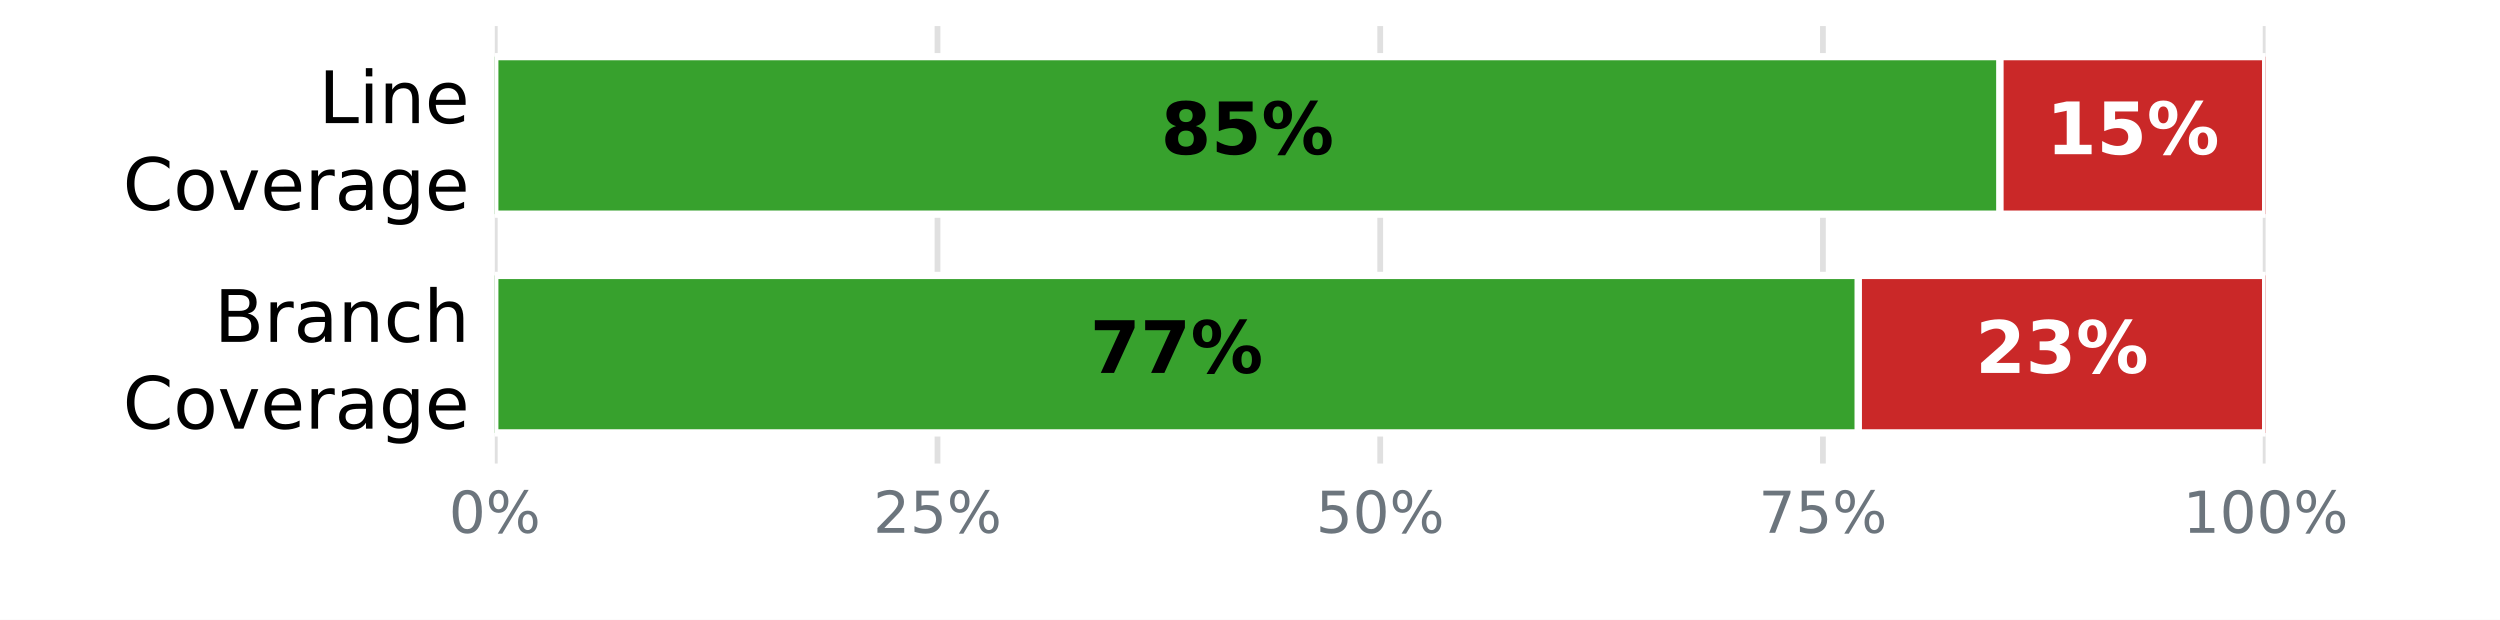
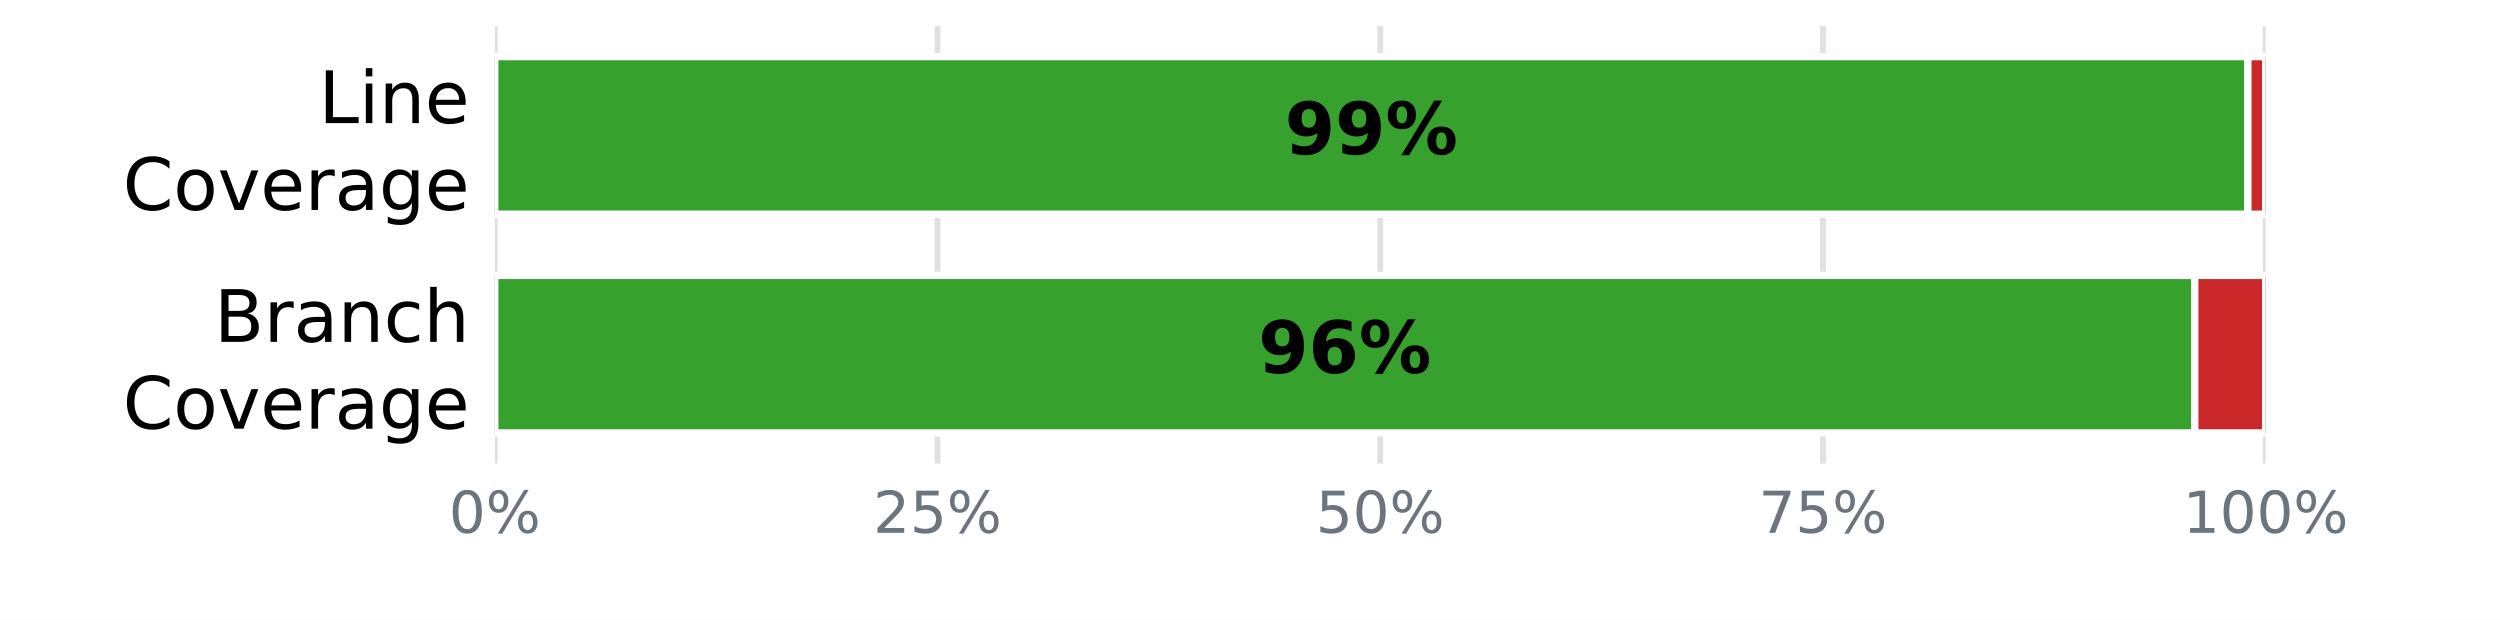
<svg xmlns="http://www.w3.org/2000/svg" xmlns:xlink="http://www.w3.org/1999/xlink" width="345.6pt" height="85.68pt" viewBox="0 0 345.6 85.68" version="1.1">
  <defs>
    <style type="text/css">*{stroke-linejoin: round; stroke-linecap: butt}</style>
  </defs>
  <g id="figure_1">
    <g id="patch_1">
      <path d="M 0 85.68  L 345.6 85.68  L 345.6 0  L 0 0  z " style="fill: #ffffff" />
    </g>
    <g id="axes_1">
      <g id="patch_2">
        <path d="M 68.4 64.08  L 313.2 64.08  L 313.2 3.6  L 68.4 3.6  z " style="fill: #ffffff" />
      </g>
      <g id="matplotlib.axis_1">
        <g id="xtick_1">
          <g id="line2d_1">
-             <path d="M 68.4 64.08  L 68.4 3.6  " clip-path="url(#p9827795586)" style="fill: none; stroke: #e0e0e0; stroke-width: 0.8; stroke-linecap: square" />
+             <path d="M 68.4 64.08  L 68.4 3.6  " clip-path="url(#p82db53aea2)" style="fill: none; stroke: #e0e0e0; stroke-width: 0.8; stroke-linecap: square" />
          </g>
          <g id="line2d_2" />
          <g id="text_1">
            <g style="fill: #6c757d" transform="translate(62.05438 73.65812) scale(0.08 -0.08)">
              <defs>
                <path id="DejaVuSans-13" d="M 2034 4250  Q 1547 4250 1301 3770  Q 1056 3291 1056 2328  Q 1056 1369 1301 889  Q 1547 409 2034 409  Q 2525 409 2770 889  Q 3016 1369 3016 2328  Q 3016 3291 2770 3770  Q 2525 4250 2034 4250  z M 2034 4750  Q 2819 4750 3233 4129  Q 3647 3509 3647 2328  Q 3647 1150 3233 529  Q 2819 -91 2034 -91  Q 1250 -91 836 529  Q 422 1150 422 2328  Q 422 3509 836 4129  Q 1250 4750 2034 4750  z " transform="scale(0.015625)" />
                <path id="DejaVuSans-8" d="M 4653 2053  Q 4381 2053 4226 1822  Q 4072 1591 4072 1178  Q 4072 772 4226 539  Q 4381 306 4653 306  Q 4919 306 5073 539  Q 5228 772 5228 1178  Q 5228 1588 5073 1820  Q 4919 2053 4653 2053  z M 4653 2450  Q 5147 2450 5437 2106  Q 5728 1763 5728 1178  Q 5728 594 5436 251  Q 5144 -91 4653 -91  Q 4153 -91 3862 251  Q 3572 594 3572 1178  Q 3572 1766 3864 2108  Q 4156 2450 4653 2450  z M 1428 4353  Q 1159 4353 1004 4120  Q 850 3888 850 3481  Q 850 3069 1003 2837  Q 1156 2606 1428 2606  Q 1700 2606 1854 2837  Q 2009 3069 2009 3481  Q 2009 3884 1853 4118  Q 1697 4353 1428 4353  z M 4250 4750  L 4750 4750  L 1831 -91  L 1331 -91  L 4250 4750  z M 1428 4750  Q 1922 4750 2215 4408  Q 2509 4066 2509 3481  Q 2509 2891 2217 2550  Q 1925 2209 1428 2209  Q 931 2209 642 2551  Q 353 2894 353 3481  Q 353 4063 643 4406  Q 934 4750 1428 4750  z " transform="scale(0.015625)" />
              </defs>
              <use xlink:href="#DejaVuSans-13" />
              <use xlink:href="#DejaVuSans-8" transform="translate(63.625 0)" />
            </g>
          </g>
        </g>
        <g id="xtick_2">
          <g id="line2d_3">
-             <path d="M 129.6 64.08  L 129.6 3.6  " clip-path="url(#p9827795586)" style="fill: none; stroke: #e0e0e0; stroke-width: 0.8; stroke-linecap: square" />
+             <path d="M 129.6 64.08  L 129.6 3.6  " clip-path="url(#p82db53aea2)" style="fill: none; stroke: #e0e0e0; stroke-width: 0.8; stroke-linecap: square" />
          </g>
          <g id="line2d_4" />
          <g id="text_2">
            <g style="fill: #6c757d" transform="translate(120.7094 73.65812) scale(0.08 -0.08)">
              <defs>
                <path id="DejaVuSans-15" d="M 1228 531  L 3431 531  L 3431 0  L 469 0  L 469 531  Q 828 903 1448 1529  Q 2069 2156 2228 2338  Q 2531 2678 2651 2914  Q 2772 3150 2772 3378  Q 2772 3750 2511 3984  Q 2250 4219 1831 4219  Q 1534 4219 1204 4116  Q 875 4013 500 3803  L 500 4441  Q 881 4594 1212 4672  Q 1544 4750 1819 4750  Q 2544 4750 2975 4387  Q 3406 4025 3406 3419  Q 3406 3131 3298 2873  Q 3191 2616 2906 2266  Q 2828 2175 2409 1742  Q 1991 1309 1228 531  z " transform="scale(0.015625)" />
                <path id="DejaVuSans-18" d="M 691 4666  L 3169 4666  L 3169 4134  L 1269 4134  L 1269 2991  Q 1406 3038 1543 3061  Q 1681 3084 1819 3084  Q 2600 3084 3056 2656  Q 3513 2228 3513 1497  Q 3513 744 3044 326  Q 2575 -91 1722 -91  Q 1428 -91 1123 -41  Q 819 9 494 109  L 494 744  Q 775 591 1075 516  Q 1375 441 1709 441  Q 2250 441 2565 725  Q 2881 1009 2881 1497  Q 2881 1984 2565 2268  Q 2250 2553 1709 2553  Q 1456 2553 1204 2497  Q 953 2441 691 2322  L 691 4666  z " transform="scale(0.015625)" />
              </defs>
              <use xlink:href="#DejaVuSans-15" />
              <use xlink:href="#DejaVuSans-18" transform="translate(63.625 0)" />
              <use xlink:href="#DejaVuSans-8" transform="translate(127.25 0)" />
            </g>
          </g>
        </g>
        <g id="xtick_3">
          <g id="line2d_5">
-             <path d="M 190.8 64.08  L 190.8 3.6  " clip-path="url(#p9827795586)" style="fill: none; stroke: #e0e0e0; stroke-width: 0.8; stroke-linecap: square" />
+             <path d="M 190.8 64.08  L 190.8 3.6  " clip-path="url(#p82db53aea2)" style="fill: none; stroke: #e0e0e0; stroke-width: 0.8; stroke-linecap: square" />
          </g>
          <g id="line2d_6" />
          <g id="text_3">
            <g style="fill: #6c757d" transform="translate(181.9094 73.65812) scale(0.08 -0.08)">
              <use xlink:href="#DejaVuSans-18" />
              <use xlink:href="#DejaVuSans-13" transform="translate(63.625 0)" />
              <use xlink:href="#DejaVuSans-8" transform="translate(127.25 0)" />
            </g>
          </g>
        </g>
        <g id="xtick_4">
          <g id="line2d_7">
-             <path d="M 252 64.08  L 252 3.6  " clip-path="url(#p9827795586)" style="fill: none; stroke: #e0e0e0; stroke-width: 0.8; stroke-linecap: square" />
+             <path d="M 252 64.08  L 252 3.6  " clip-path="url(#p82db53aea2)" style="fill: none; stroke: #e0e0e0; stroke-width: 0.8; stroke-linecap: square" />
          </g>
          <g id="line2d_8" />
          <g id="text_4">
            <g style="fill: #6c757d" transform="translate(243.1094 73.65812) scale(0.08 -0.08)">
              <defs>
                <path id="DejaVuSans-1a" d="M 525 4666  L 3525 4666  L 3525 4397  L 1831 0  L 1172 0  L 2766 4134  L 525 4134  L 525 4666  z " transform="scale(0.015625)" />
              </defs>
              <use xlink:href="#DejaVuSans-1a" />
              <use xlink:href="#DejaVuSans-18" transform="translate(63.625 0)" />
              <use xlink:href="#DejaVuSans-8" transform="translate(127.25 0)" />
            </g>
          </g>
        </g>
        <g id="xtick_5">
          <g id="line2d_9">
-             <path d="M 313.2 64.08  L 313.2 3.6  " clip-path="url(#p9827795586)" style="fill: none; stroke: #e0e0e0; stroke-width: 0.8; stroke-linecap: square" />
+             <path d="M 313.2 64.08  L 313.2 3.6  " clip-path="url(#p82db53aea2)" style="fill: none; stroke: #e0e0e0; stroke-width: 0.8; stroke-linecap: square" />
          </g>
          <g id="line2d_10" />
          <g id="text_5">
            <g style="fill: #6c757d" transform="translate(301.7644 73.65812) scale(0.08 -0.08)">
              <defs>
                <path id="DejaVuSans-14" d="M 794 531  L 1825 531  L 1825 4091  L 703 3866  L 703 4441  L 1819 4666  L 2450 4666  L 2450 531  L 3481 531  L 3481 0  L 794 0  L 794 531  z " transform="scale(0.015625)" />
              </defs>
              <use xlink:href="#DejaVuSans-14" />
              <use xlink:href="#DejaVuSans-13" transform="translate(63.625 0)" />
              <use xlink:href="#DejaVuSans-13" transform="translate(127.25 0)" />
              <use xlink:href="#DejaVuSans-8" transform="translate(190.875 0)" />
            </g>
          </g>
        </g>
      </g>
      <g id="matplotlib.axis_2">
        <g id="ytick_1">
          <g id="line2d_11" />
          <g id="text_6">
            <g transform="translate(44.05938 17.01873) scale(0.1 -0.1)">
              <defs>
                <path id="DejaVuSans-2f" d="M 628 4666  L 1259 4666  L 1259 531  L 3531 531  L 3531 0  L 628 0  L 628 4666  z " transform="scale(0.015625)" />
                <path id="DejaVuSans-4c" d="M 603 3500  L 1178 3500  L 1178 0  L 603 0  L 603 3500  z M 603 4863  L 1178 4863  L 1178 4134  L 603 4134  L 603 4863  z " transform="scale(0.015625)" />
                <path id="DejaVuSans-51" d="M 3513 2113  L 3513 0  L 2938 0  L 2938 2094  Q 2938 2591 2744 2837  Q 2550 3084 2163 3084  Q 1697 3084 1428 2787  Q 1159 2491 1159 1978  L 1159 0  L 581 0  L 581 3500  L 1159 3500  L 1159 2956  Q 1366 3272 1645 3428  Q 1925 3584 2291 3584  Q 2894 3584 3203 3211  Q 3513 2838 3513 2113  z " transform="scale(0.015625)" />
                <path id="DejaVuSans-48" d="M 3597 1894  L 3597 1613  L 953 1613  Q 991 1019 1311 708  Q 1631 397 2203 397  Q 2534 397 2845 478  Q 3156 559 3463 722  L 3463 178  Q 3153 47 2828 -22  Q 2503 -91 2169 -91  Q 1331 -91 842 396  Q 353 884 353 1716  Q 353 2575 817 3079  Q 1281 3584 2069 3584  Q 2775 3584 3186 3129  Q 3597 2675 3597 1894  z M 3022 2063  Q 3016 2534 2758 2815  Q 2500 3097 2075 3097  Q 1594 3097 1305 2825  Q 1016 2553 972 2059  L 3022 2063  z " transform="scale(0.015625)" />
              </defs>
              <use xlink:href="#DejaVuSans-2f" />
              <use xlink:href="#DejaVuSans-4c" transform="translate(55.71875 0)" />
              <use xlink:href="#DejaVuSans-51" transform="translate(83.5 0)" />
              <use xlink:href="#DejaVuSans-48" transform="translate(146.875 0)" />
            </g>
            <g transform="translate(16.98594 29.02068) scale(0.1 -0.1)">
              <defs>
                <path id="DejaVuSans-26" d="M 4122 4306  L 4122 3641  Q 3803 3938 3442 4084  Q 3081 4231 2675 4231  Q 1875 4231 1450 3742  Q 1025 3253 1025 2328  Q 1025 1406 1450 917  Q 1875 428 2675 428  Q 3081 428 3442 575  Q 3803 722 4122 1019  L 4122 359  Q 3791 134 3420 21  Q 3050 -91 2638 -91  Q 1578 -91 968 557  Q 359 1206 359 2328  Q 359 3453 968 4101  Q 1578 4750 2638 4750  Q 3056 4750 3426 4639  Q 3797 4528 4122 4306  z " transform="scale(0.015625)" />
                <path id="DejaVuSans-52" d="M 1959 3097  Q 1497 3097 1228 2736  Q 959 2375 959 1747  Q 959 1119 1226 758  Q 1494 397 1959 397  Q 2419 397 2687 759  Q 2956 1122 2956 1747  Q 2956 2369 2687 2733  Q 2419 3097 1959 3097  z M 1959 3584  Q 2709 3584 3137 3096  Q 3566 2609 3566 1747  Q 3566 888 3137 398  Q 2709 -91 1959 -91  Q 1206 -91 779 398  Q 353 888 353 1747  Q 353 2609 779 3096  Q 1206 3584 1959 3584  z " transform="scale(0.015625)" />
                <path id="DejaVuSans-59" d="M 191 3500  L 800 3500  L 1894 563  L 2988 3500  L 3597 3500  L 2284 0  L 1503 0  L 191 3500  z " transform="scale(0.015625)" />
                <path id="DejaVuSans-55" d="M 2631 2963  Q 2534 3019 2420 3045  Q 2306 3072 2169 3072  Q 1681 3072 1420 2755  Q 1159 2438 1159 1844  L 1159 0  L 581 0  L 581 3500  L 1159 3500  L 1159 2956  Q 1341 3275 1631 3429  Q 1922 3584 2338 3584  Q 2397 3584 2469 3576  Q 2541 3569 2628 3553  L 2631 2963  z " transform="scale(0.015625)" />
                <path id="DejaVuSans-44" d="M 2194 1759  Q 1497 1759 1228 1600  Q 959 1441 959 1056  Q 959 750 1161 570  Q 1363 391 1709 391  Q 2188 391 2477 730  Q 2766 1069 2766 1631  L 2766 1759  L 2194 1759  z M 3341 1997  L 3341 0  L 2766 0  L 2766 531  Q 2569 213 2275 61  Q 1981 -91 1556 -91  Q 1019 -91 701 211  Q 384 513 384 1019  Q 384 1609 779 1909  Q 1175 2209 1959 2209  L 2766 2209  L 2766 2266  Q 2766 2663 2505 2880  Q 2244 3097 1772 3097  Q 1472 3097 1187 3025  Q 903 2953 641 2809  L 641 3341  Q 956 3463 1253 3523  Q 1550 3584 1831 3584  Q 2591 3584 2966 3190  Q 3341 2797 3341 1997  z " transform="scale(0.015625)" />
                <path id="DejaVuSans-4a" d="M 2906 1791  Q 2906 2416 2648 2759  Q 2391 3103 1925 3103  Q 1463 3103 1205 2759  Q 947 2416 947 1791  Q 947 1169 1205 825  Q 1463 481 1925 481  Q 2391 481 2648 825  Q 2906 1169 2906 1791  z M 3481 434  Q 3481 -459 3084 -895  Q 2688 -1331 1869 -1331  Q 1566 -1331 1297 -1286  Q 1028 -1241 775 -1147  L 775 -588  Q 1028 -725 1275 -790  Q 1522 -856 1778 -856  Q 2344 -856 2625 -561  Q 2906 -266 2906 331  L 2906 616  Q 2728 306 2450 153  Q 2172 0 1784 0  Q 1141 0 747 490  Q 353 981 353 1791  Q 353 2603 747 3093  Q 1141 3584 1784 3584  Q 2172 3584 2450 3431  Q 2728 3278 2906 2969  L 2906 3500  L 3481 3500  L 3481 434  z " transform="scale(0.015625)" />
              </defs>
              <use xlink:href="#DejaVuSans-26" />
              <use xlink:href="#DejaVuSans-52" transform="translate(69.82812 0)" />
              <use xlink:href="#DejaVuSans-59" transform="translate(131.0156 0)" />
              <use xlink:href="#DejaVuSans-48" transform="translate(190.2031 0)" />
              <use xlink:href="#DejaVuSans-55" transform="translate(251.7344 0)" />
              <use xlink:href="#DejaVuSans-44" transform="translate(292.8438 0)" />
              <use xlink:href="#DejaVuSans-4a" transform="translate(354.125 0)" />
              <use xlink:href="#DejaVuSans-48" transform="translate(417.6094 0)" />
            </g>
          </g>
        </g>
        <g id="ytick_2">
          <g id="line2d_12" />
          <g id="text_7">
            <g transform="translate(29.62656 47.25873) scale(0.1 -0.1)">
              <defs>
                <path id="DejaVuSans-25" d="M 1259 2228  L 1259 519  L 2272 519  Q 2781 519 3026 730  Q 3272 941 3272 1375  Q 3272 1813 3026 2020  Q 2781 2228 2272 2228  L 1259 2228  z M 1259 4147  L 1259 2741  L 2194 2741  Q 2656 2741 2882 2914  Q 3109 3088 3109 3444  Q 3109 3797 2882 3972  Q 2656 4147 2194 4147  L 1259 4147  z M 628 4666  L 2241 4666  Q 2963 4666 3353 4366  Q 3744 4066 3744 3513  Q 3744 3084 3544 2831  Q 3344 2578 2956 2516  Q 3422 2416 3680 2098  Q 3938 1781 3938 1306  Q 3938 681 3513 340  Q 3088 0 2303 0  L 628 0  L 628 4666  z " transform="scale(0.015625)" />
                <path id="DejaVuSans-46" d="M 3122 3366  L 3122 2828  Q 2878 2963 2633 3030  Q 2388 3097 2138 3097  Q 1578 3097 1268 2742  Q 959 2388 959 1747  Q 959 1106 1268 751  Q 1578 397 2138 397  Q 2388 397 2633 464  Q 2878 531 3122 666  L 3122 134  Q 2881 22 2623 -34  Q 2366 -91 2075 -91  Q 1284 -91 818 406  Q 353 903 353 1747  Q 353 2603 823 3093  Q 1294 3584 2113 3584  Q 2378 3584 2631 3529  Q 2884 3475 3122 3366  z " transform="scale(0.015625)" />
                <path id="DejaVuSans-4b" d="M 3513 2113  L 3513 0  L 2938 0  L 2938 2094  Q 2938 2591 2744 2837  Q 2550 3084 2163 3084  Q 1697 3084 1428 2787  Q 1159 2491 1159 1978  L 1159 0  L 581 0  L 581 4863  L 1159 4863  L 1159 2956  Q 1366 3272 1645 3428  Q 1925 3584 2291 3584  Q 2894 3584 3203 3211  Q 3513 2838 3513 2113  z " transform="scale(0.015625)" />
              </defs>
              <use xlink:href="#DejaVuSans-25" />
              <use xlink:href="#DejaVuSans-55" transform="translate(68.60938 0)" />
              <use xlink:href="#DejaVuSans-44" transform="translate(109.7188 0)" />
              <use xlink:href="#DejaVuSans-51" transform="translate(171 0)" />
              <use xlink:href="#DejaVuSans-46" transform="translate(234.375 0)" />
              <use xlink:href="#DejaVuSans-4b" transform="translate(289.3594 0)" />
            </g>
            <g transform="translate(16.98594 59.26068) scale(0.1 -0.1)">
              <use xlink:href="#DejaVuSans-26" />
              <use xlink:href="#DejaVuSans-52" transform="translate(69.82812 0)" />
              <use xlink:href="#DejaVuSans-59" transform="translate(131.0156 0)" />
              <use xlink:href="#DejaVuSans-48" transform="translate(190.2031 0)" />
              <use xlink:href="#DejaVuSans-55" transform="translate(251.7344 0)" />
              <use xlink:href="#DejaVuSans-44" transform="translate(292.8438 0)" />
              <use xlink:href="#DejaVuSans-4a" transform="translate(354.125 0)" />
              <use xlink:href="#DejaVuSans-48" transform="translate(417.6094 0)" />
            </g>
          </g>
        </g>
      </g>
      <g id="patch_3">
-         <path d="M 68.4 7.834  L 276.48 7.834  L 276.48 29.606  L 68.4 29.606  z " clip-path="url(#p9827795586)" style="fill: #37a12d; stroke: #ffffff; stroke-linejoin: miter" />
+         <path d="M 68.4 7.834  L 310.752 7.834  L 310.752 29.606  L 68.4 29.606  z " clip-path="url(#p82db53aea2)" style="fill: #37a12d; stroke: #ffffff; stroke-linejoin: miter" />
      </g>
      <g id="patch_4">
-         <path d="M 276.48 7.834  L 313.2 7.834  L 313.2 29.606  L 276.48 29.606  z " clip-path="url(#p9827795586)" style="fill: #ca2828; stroke: #ffffff; stroke-linejoin: miter" />
+         <path d="M 310.752 7.834  L 313.2 7.834  L 313.2 29.606  L 310.752 29.606  z " clip-path="url(#p82db53aea2)" style="fill: #ca2828; stroke: #ffffff; stroke-linejoin: miter" />
      </g>
      <g id="patch_5">
-         <path d="M 68.4 38.074  L 256.896 38.074  L 256.896 59.846  L 68.4 59.846  z " clip-path="url(#p9827795586)" style="fill: #37a12d; stroke: #ffffff; stroke-linejoin: miter" />
+         <path d="M 68.4 38.074  L 303.408 38.074  L 303.408 59.846  L 68.4 59.846  z " clip-path="url(#p82db53aea2)" style="fill: #37a12d; stroke: #ffffff; stroke-linejoin: miter" />
      </g>
      <g id="patch_6">
-         <path d="M 256.896 38.074  L 313.2 38.074  L 313.2 59.846  L 256.896 59.846  z " clip-path="url(#p9827795586)" style="fill: #ca2828; stroke: #ffffff; stroke-linejoin: miter" />
+         <path d="M 303.408 38.074  L 313.2 38.074  L 313.2 59.846  L 303.408 59.846  z " clip-path="url(#p82db53aea2)" style="fill: #ca2828; stroke: #ffffff; stroke-linejoin: miter" />
      </g>
      <g id="text_8">
-         <g transform="translate(160.472 21.31766) scale(0.1 -0.1)">
+         <g transform="translate(177.608 21.31766) scale(0.1 -0.1)">
          <defs>
-             <path id="DejaVuSans-Bold-1b" d="M 2228 2088  Q 1891 2088 1709 1903  Q 1528 1719 1528 1375  Q 1528 1031 1709 848  Q 1891 666 2228 666  Q 2563 666 2741 848  Q 2919 1031 2919 1375  Q 2919 1722 2741 1905  Q 2563 2088 2228 2088  z M 1350 2484  Q 925 2613 709 2878  Q 494 3144 494 3541  Q 494 4131 934 4440  Q 1375 4750 2228 4750  Q 3075 4750 3515 4442  Q 3956 4134 3956 3541  Q 3956 3144 3739 2878  Q 3522 2613 3097 2484  Q 3572 2353 3814 2058  Q 4056 1763 4056 1313  Q 4056 619 3595 264  Q 3134 -91 2228 -91  Q 1319 -91 855 264  Q 391 619 391 1313  Q 391 1763 633 2058  Q 875 2353 1350 2484  z M 1631 3419  Q 1631 3141 1786 2991  Q 1941 2841 2228 2841  Q 2509 2841 2662 2991  Q 2816 3141 2816 3419  Q 2816 3697 2662 3845  Q 2509 3994 2228 3994  Q 1941 3994 1786 3844  Q 1631 3694 1631 3419  z " transform="scale(0.015625)" />
-             <path id="DejaVuSans-Bold-18" d="M 678 4666  L 3669 4666  L 3669 3781  L 1638 3781  L 1638 3059  Q 1775 3097 1914 3117  Q 2053 3138 2203 3138  Q 3056 3138 3531 2711  Q 4006 2284 4006 1522  Q 4006 766 3489 337  Q 2972 -91 2053 -91  Q 1656 -91 1267 -14  Q 878 63 494 219  L 494 1166  Q 875 947 1217 837  Q 1559 728 1863 728  Q 2300 728 2551 942  Q 2803 1156 2803 1522  Q 2803 1891 2551 2103  Q 2300 2316 1863 2316  Q 1603 2316 1309 2248  Q 1016 2181 678 2041  L 678 4666  z " transform="scale(0.015625)" />
+             <path id="DejaVuSans-Bold-1c" d="M 641 103  L 641 966  Q 928 831 1190 764  Q 1453 697 1709 697  Q 2247 697 2547 995  Q 2847 1294 2900 1881  Q 2688 1725 2447 1647  Q 2206 1569 1925 1569  Q 1209 1569 770 1986  Q 331 2403 331 3084  Q 331 3838 820 4291  Q 1309 4744 2131 4744  Q 3044 4744 3544 4128  Q 4044 3513 4044 2388  Q 4044 1231 3459 570  Q 2875 -91 1856 -91  Q 1528 -91 1228 -42  Q 928 6 641 103  z M 2125 2350  Q 2441 2350 2600 2554  Q 2759 2759 2759 3169  Q 2759 3575 2600 3781  Q 2441 3988 2125 3988  Q 1809 3988 1650 3781  Q 1491 3575 1491 3169  Q 1491 2759 1650 2554  Q 1809 2350 2125 2350  z " transform="scale(0.015625)" />
            <path id="DejaVuSans-Bold-8" d="M 4959 1925  Q 4738 1925 4616 1733  Q 4494 1541 4494 1184  Q 4494 825 4614 633  Q 4734 441 4959 441  Q 5184 441 5303 633  Q 5422 825 5422 1184  Q 5422 1541 5301 1733  Q 5181 1925 4959 1925  z M 4959 2450  Q 5541 2450 5875 2112  Q 6209 1775 6209 1184  Q 6209 594 5875 251  Q 5541 -91 4959 -91  Q 4378 -91 4042 251  Q 3706 594 3706 1184  Q 3706 1772 4042 2111  Q 4378 2450 4959 2450  z M 2094 -91  L 1403 -91  L 4319 4750  L 5013 4750  L 2094 -91  z M 1453 4750  Q 2034 4750 2367 4411  Q 2700 4072 2700 3481  Q 2700 2891 2367 2550  Q 2034 2209 1453 2209  Q 872 2209 539 2550  Q 206 2891 206 3481  Q 206 4072 539 4411  Q 872 4750 1453 4750  z M 1453 4225  Q 1228 4225 1106 4031  Q 984 3838 984 3481  Q 984 3122 1106 2926  Q 1228 2731 1453 2731  Q 1678 2731 1798 2926  Q 1919 3122 1919 3481  Q 1919 3838 1797 4031  Q 1675 4225 1453 4225  z " transform="scale(0.015625)" />
          </defs>
-           <use xlink:href="#DejaVuSans-Bold-1b" />
-           <use xlink:href="#DejaVuSans-Bold-18" transform="translate(69.57812 0)" />
+           <use xlink:href="#DejaVuSans-Bold-1c" />
+           <use xlink:href="#DejaVuSans-Bold-1c" transform="translate(69.57812 0)" />
          <use xlink:href="#DejaVuSans-Bold-8" transform="translate(139.1562 0)" />
        </g>
      </g>
      <g id="text_9">
-         <g style="fill: #ffffff" transform="translate(282.872 21.31766) scale(0.1 -0.1)">
+         <g transform="translate(173.936 51.55766) scale(0.1 -0.1)">
          <defs>
-             <path id="DejaVuSans-Bold-14" d="M 750 831  L 1813 831  L 1813 3847  L 722 3622  L 722 4441  L 1806 4666  L 2950 4666  L 2950 831  L 4013 831  L 4013 0  L 750 0  L 750 831  z " transform="scale(0.015625)" />
+             <path id="DejaVuSans-Bold-19" d="M 2316 2303  Q 2000 2303 1842 2098  Q 1684 1894 1684 1484  Q 1684 1075 1842 870  Q 2000 666 2316 666  Q 2634 666 2792 870  Q 2950 1075 2950 1484  Q 2950 1894 2792 2098  Q 2634 2303 2316 2303  z M 3803 4544  L 3803 3681  Q 3506 3822 3243 3889  Q 2981 3956 2731 3956  Q 2194 3956 1894 3657  Q 1594 3359 1544 2772  Q 1750 2925 1990 3001  Q 2231 3078 2516 3078  Q 3231 3078 3670 2659  Q 4109 2241 4109 1563  Q 4109 813 3618 361  Q 3128 -91 2303 -91  Q 1394 -91 895 523  Q 397 1138 397 2266  Q 397 3422 980 4083  Q 1563 4744 2578 4744  Q 2900 4744 3203 4694  Q 3506 4644 3803 4544  z " transform="scale(0.015625)" />
          </defs>
-           <use xlink:href="#DejaVuSans-Bold-14" />
-           <use xlink:href="#DejaVuSans-Bold-18" transform="translate(69.57812 0)" />
-           <use xlink:href="#DejaVuSans-Bold-8" transform="translate(139.1562 0)" />
-         </g>
-       </g>
-       <g id="text_10">
-         <g transform="translate(150.68 51.55766) scale(0.1 -0.1)">
-           <defs>
-             <path id="DejaVuSans-Bold-1a" d="M 428 4666  L 3944 4666  L 3944 3988  L 2125 0  L 953 0  L 2675 3781  L 428 3781  L 428 4666  z " transform="scale(0.015625)" />
-           </defs>
-           <use xlink:href="#DejaVuSans-Bold-1a" />
-           <use xlink:href="#DejaVuSans-Bold-1a" transform="translate(69.57812 0)" />
-           <use xlink:href="#DejaVuSans-Bold-8" transform="translate(139.1562 0)" />
-         </g>
-       </g>
-       <g id="text_11">
-         <g style="fill: #ffffff" transform="translate(273.08 51.55766) scale(0.1 -0.1)">
-           <defs>
-             <path id="DejaVuSans-Bold-15" d="M 1844 884  L 3897 884  L 3897 0  L 506 0  L 506 884  L 2209 2388  Q 2438 2594 2547 2791  Q 2656 2988 2656 3200  Q 2656 3528 2436 3728  Q 2216 3928 1850 3928  Q 1569 3928 1234 3808  Q 900 3688 519 3450  L 519 4475  Q 925 4609 1322 4679  Q 1719 4750 2100 4750  Q 2938 4750 3402 4381  Q 3866 4013 3866 3353  Q 3866 2972 3669 2642  Q 3472 2313 2841 1759  L 1844 884  z " transform="scale(0.015625)" />
-             <path id="DejaVuSans-Bold-16" d="M 2981 2516  Q 3453 2394 3698 2092  Q 3944 1791 3944 1325  Q 3944 631 3412 270  Q 2881 -91 1863 -91  Q 1503 -91 1142 -33  Q 781 25 428 141  L 428 1069  Q 766 900 1098 814  Q 1431 728 1753 728  Q 2231 728 2486 893  Q 2741 1059 2741 1369  Q 2741 1688 2480 1852  Q 2219 2016 1709 2016  L 1228 2016  L 1228 2791  L 1734 2791  Q 2188 2791 2409 2933  Q 2631 3075 2631 3366  Q 2631 3634 2415 3781  Q 2200 3928 1806 3928  Q 1516 3928 1219 3862  Q 922 3797 628 3669  L 628 4550  Q 984 4650 1334 4700  Q 1684 4750 2022 4750  Q 2931 4750 3382 4451  Q 3834 4153 3834 3553  Q 3834 3144 3618 2883  Q 3403 2622 2981 2516  z " transform="scale(0.015625)" />
-           </defs>
-           <use xlink:href="#DejaVuSans-Bold-15" />
-           <use xlink:href="#DejaVuSans-Bold-16" transform="translate(69.57812 0)" />
+           <use xlink:href="#DejaVuSans-Bold-1c" />
+           <use xlink:href="#DejaVuSans-Bold-19" transform="translate(69.57812 0)" />
          <use xlink:href="#DejaVuSans-Bold-8" transform="translate(139.1562 0)" />
        </g>
      </g>
    </g>
  </g>
  <defs>
-     <clipPath id="p9827795586">
+     <clipPath id="p82db53aea2">
      <rect x="68.4" y="3.6" width="244.8" height="60.48" />
    </clipPath>
  </defs>
</svg>
